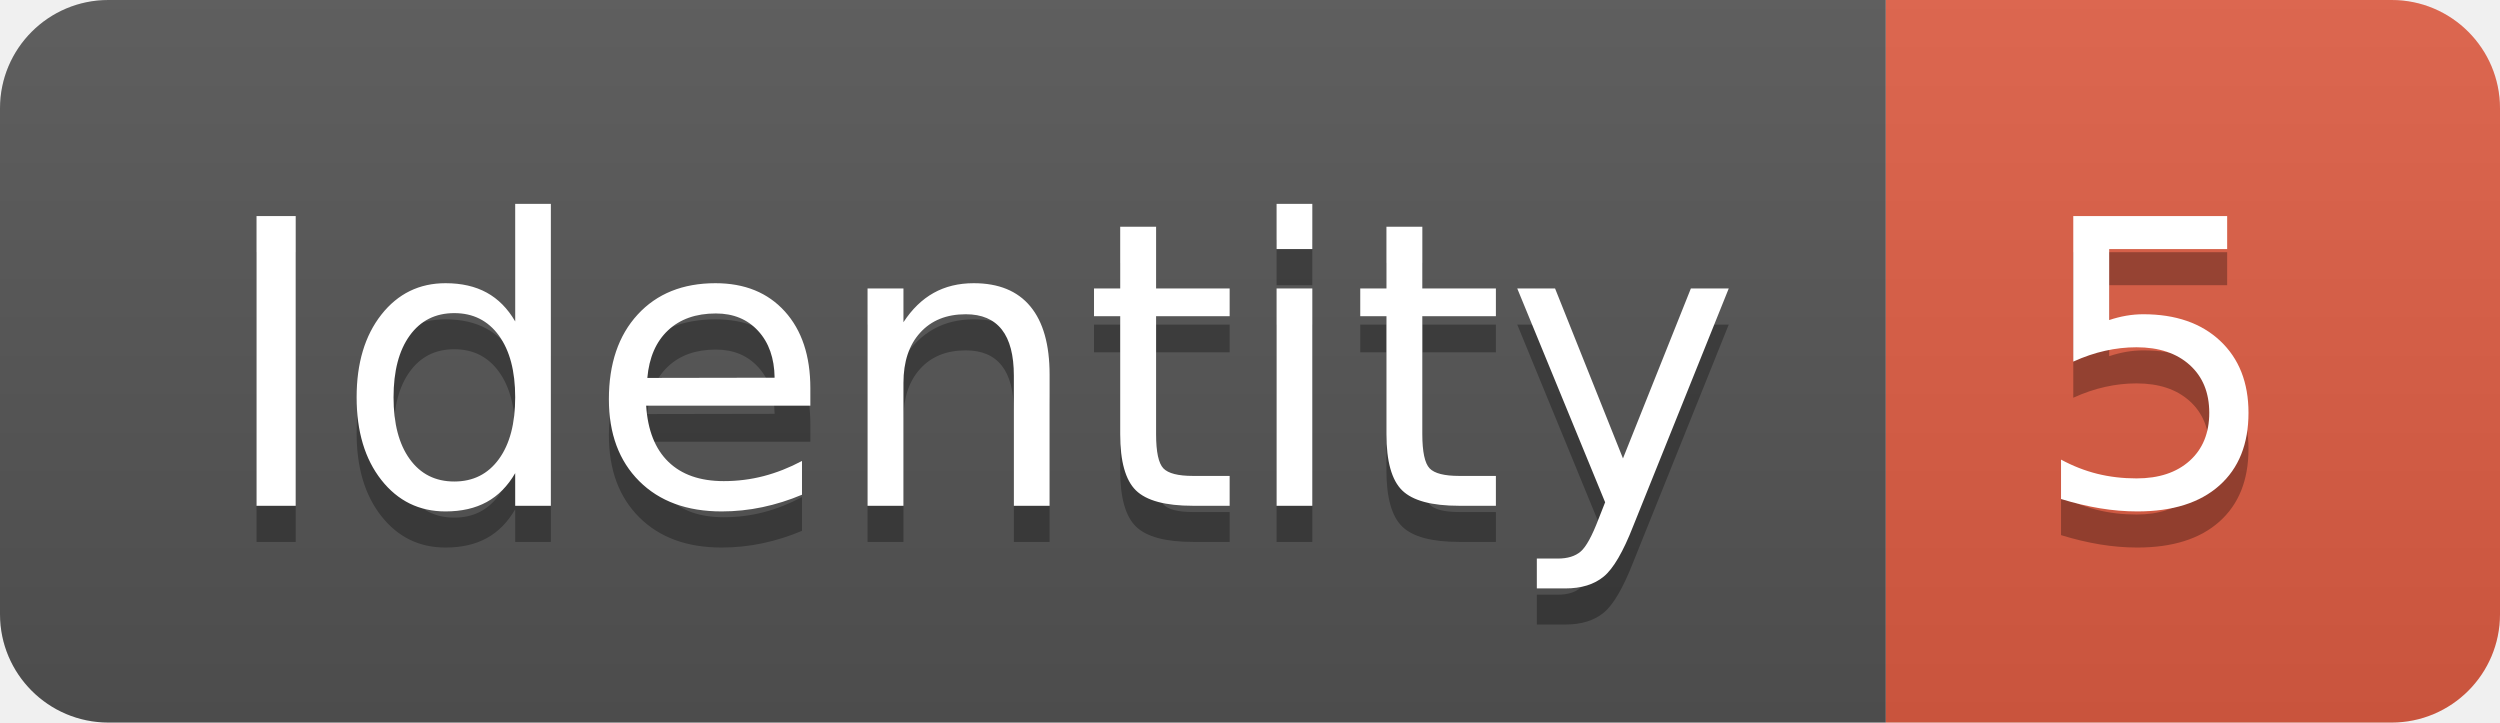
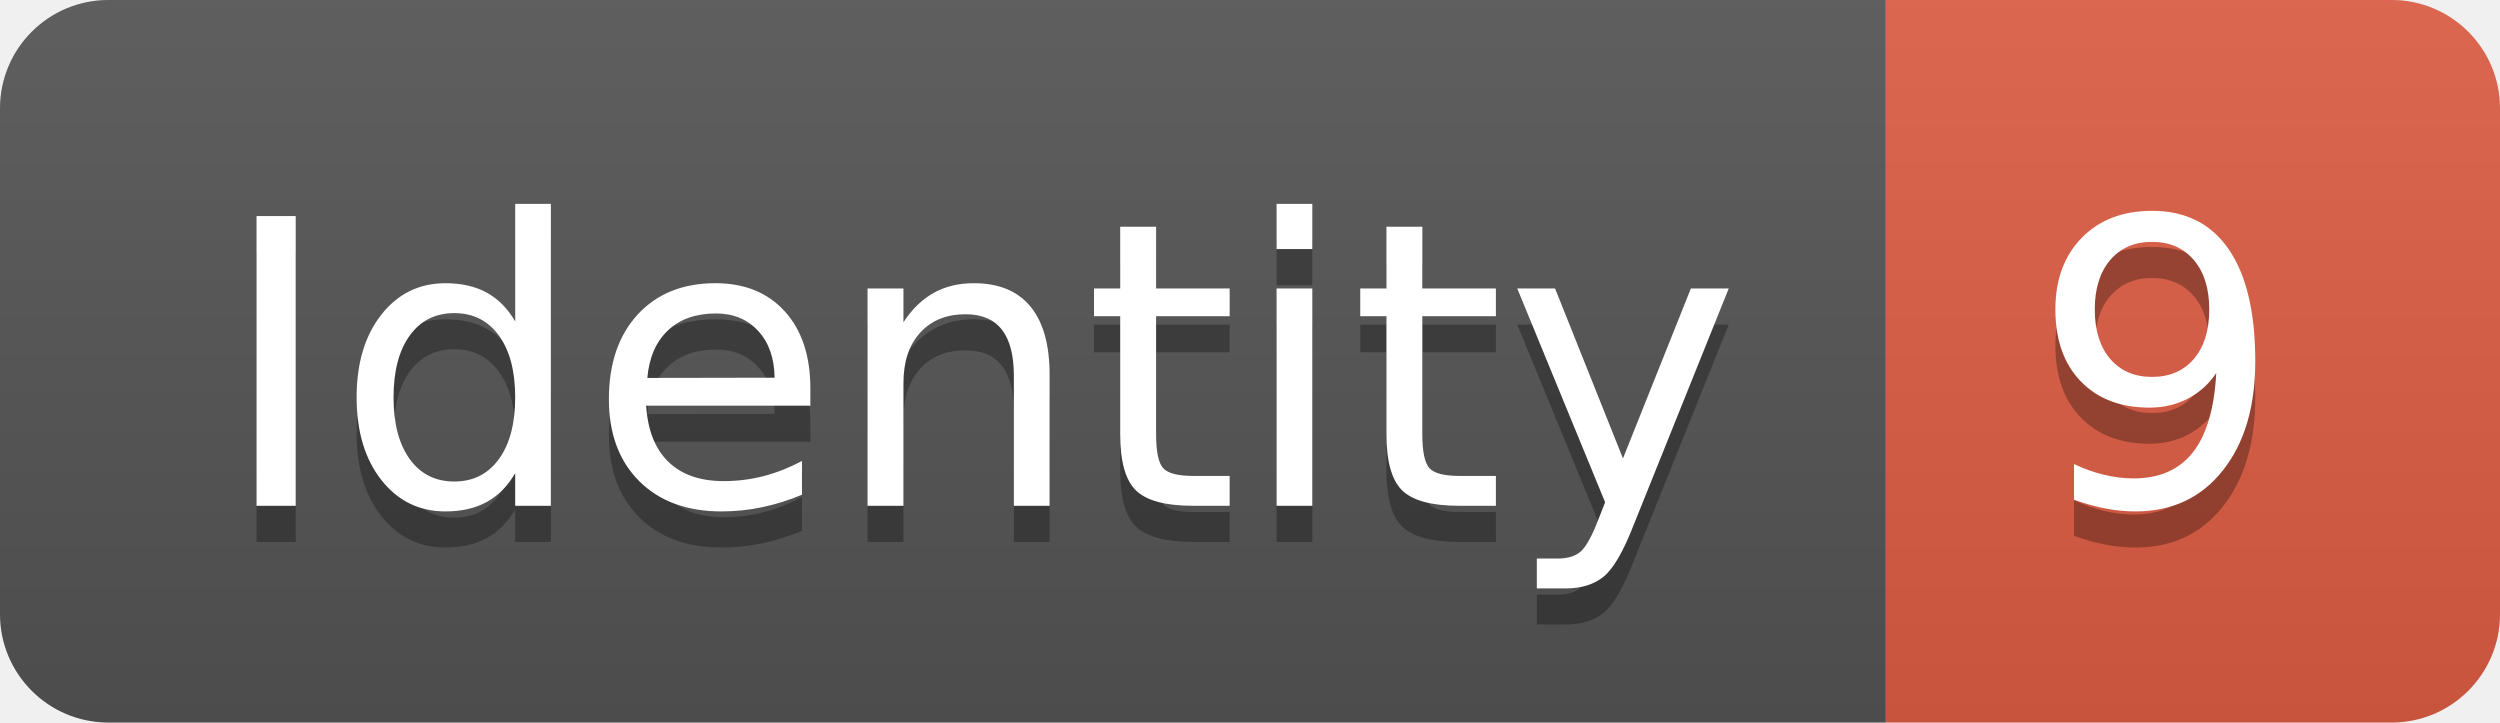
<svg xmlns="http://www.w3.org/2000/svg" width="69.2" height="20">
  <linearGradient id="smooth" x2="0" y2="100%">
    <stop offset="0" stop-color="#bbb" stop-opacity=".1" />
    <stop offset="1" stop-opacity=".1" />
  </linearGradient>
  <clipPath id="round">
    <rect width="69.2" height="20" rx="3" fill="#fff" />
  </clipPath>
  <g clip-path="url(#round)">
    <rect width="52.2" height="20" fill="#555" />
    <rect x="52.2" width="17.0" height="20" fill="#e05d44" />
    <rect width="69.2" height="20" fill="url(#smooth)" />
  </g>
  <g fill="#fff" text-anchor="middle" font-family="DejaVu Sans,Verdana,Geneva,sans-serif" font-size="110">
    <text x="271.0" y="150" fill="#010101" fill-opacity=".3" transform="scale(0.1)" textLength="422.0" lengthAdjust="spacing">Identity</text>
    <text x="271.0" y="140" transform="scale(0.1)" textLength="422.0" lengthAdjust="spacing">Identity</text>
-     <text x="597.0" y="150" fill="#010101" fill-opacity=".3" transform="scale(0.1)" textLength="70.0" lengthAdjust="spacing">5</text>
-     <text x="597.0" y="140" transform="scale(0.1)" textLength="70.0" lengthAdjust="spacing">5</text>
+     <text x="597.0" y="150" fill="#010101" fill-opacity=".3" transform="scale(0.1)" textLength="70.0" lengthAdjust="spacing">9</text>
+     <text x="597.0" y="140" transform="scale(0.1)" textLength="70.0" lengthAdjust="spacing">9</text>
  </g>
</svg>
